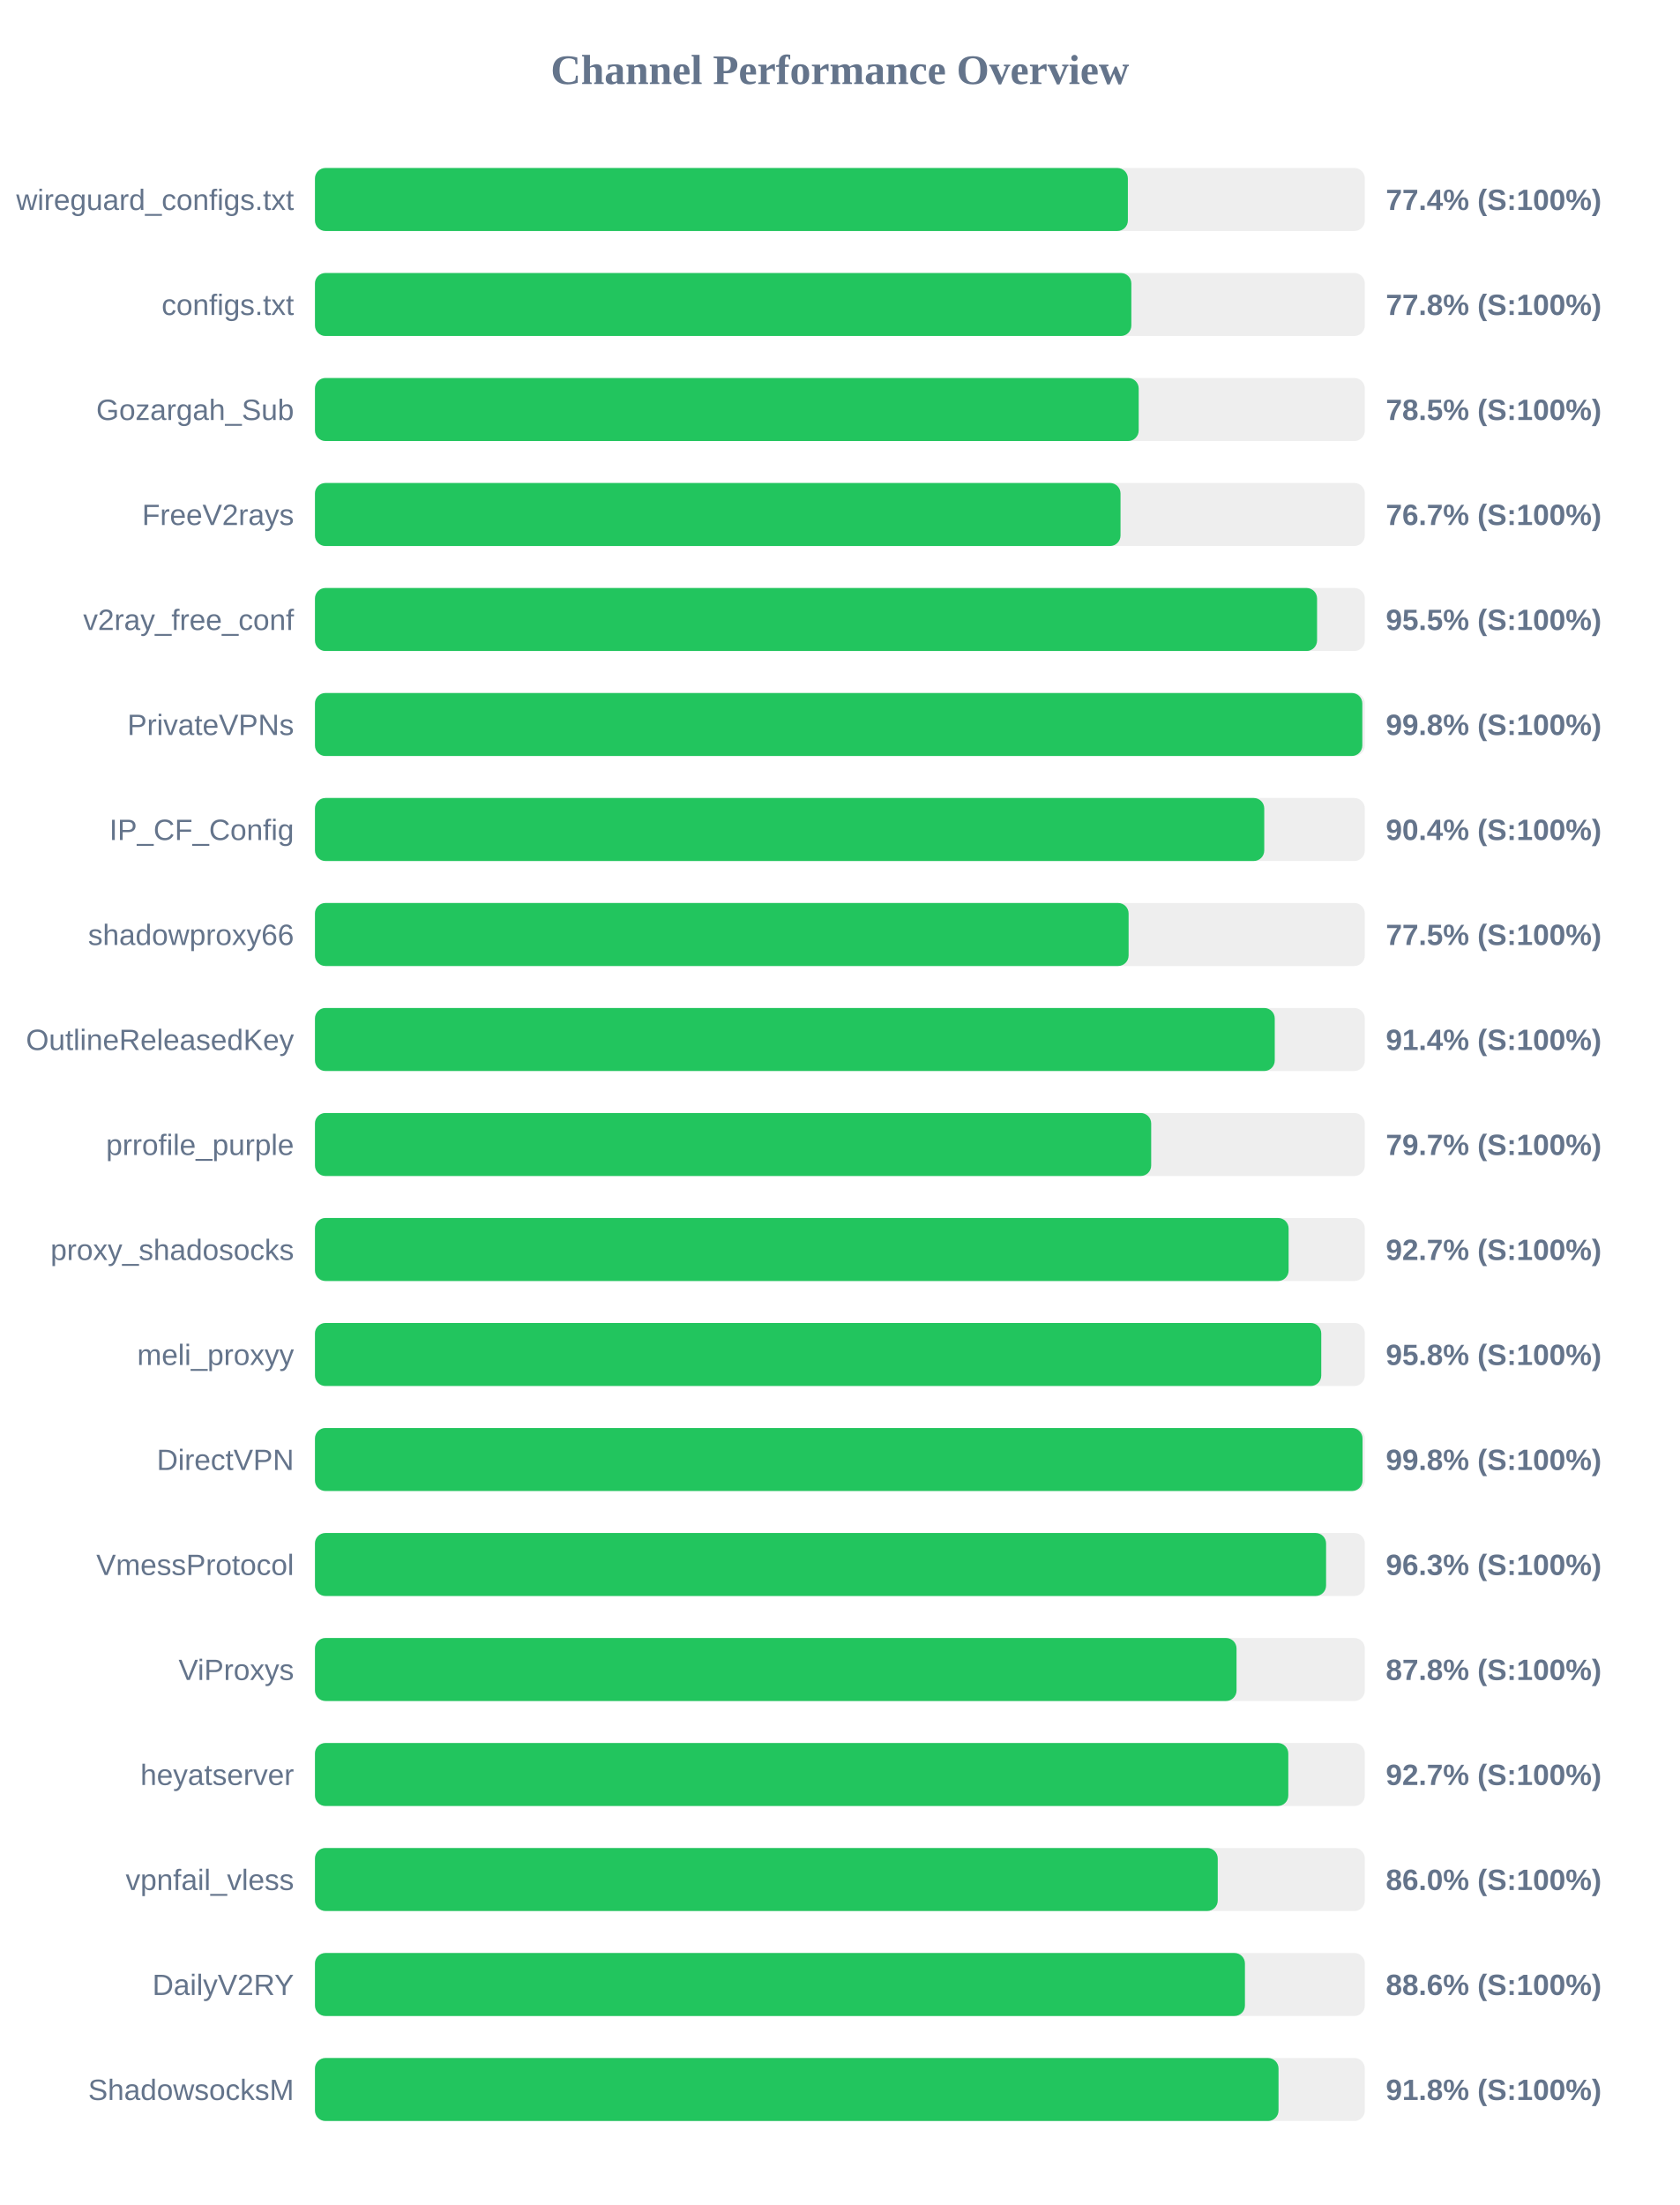
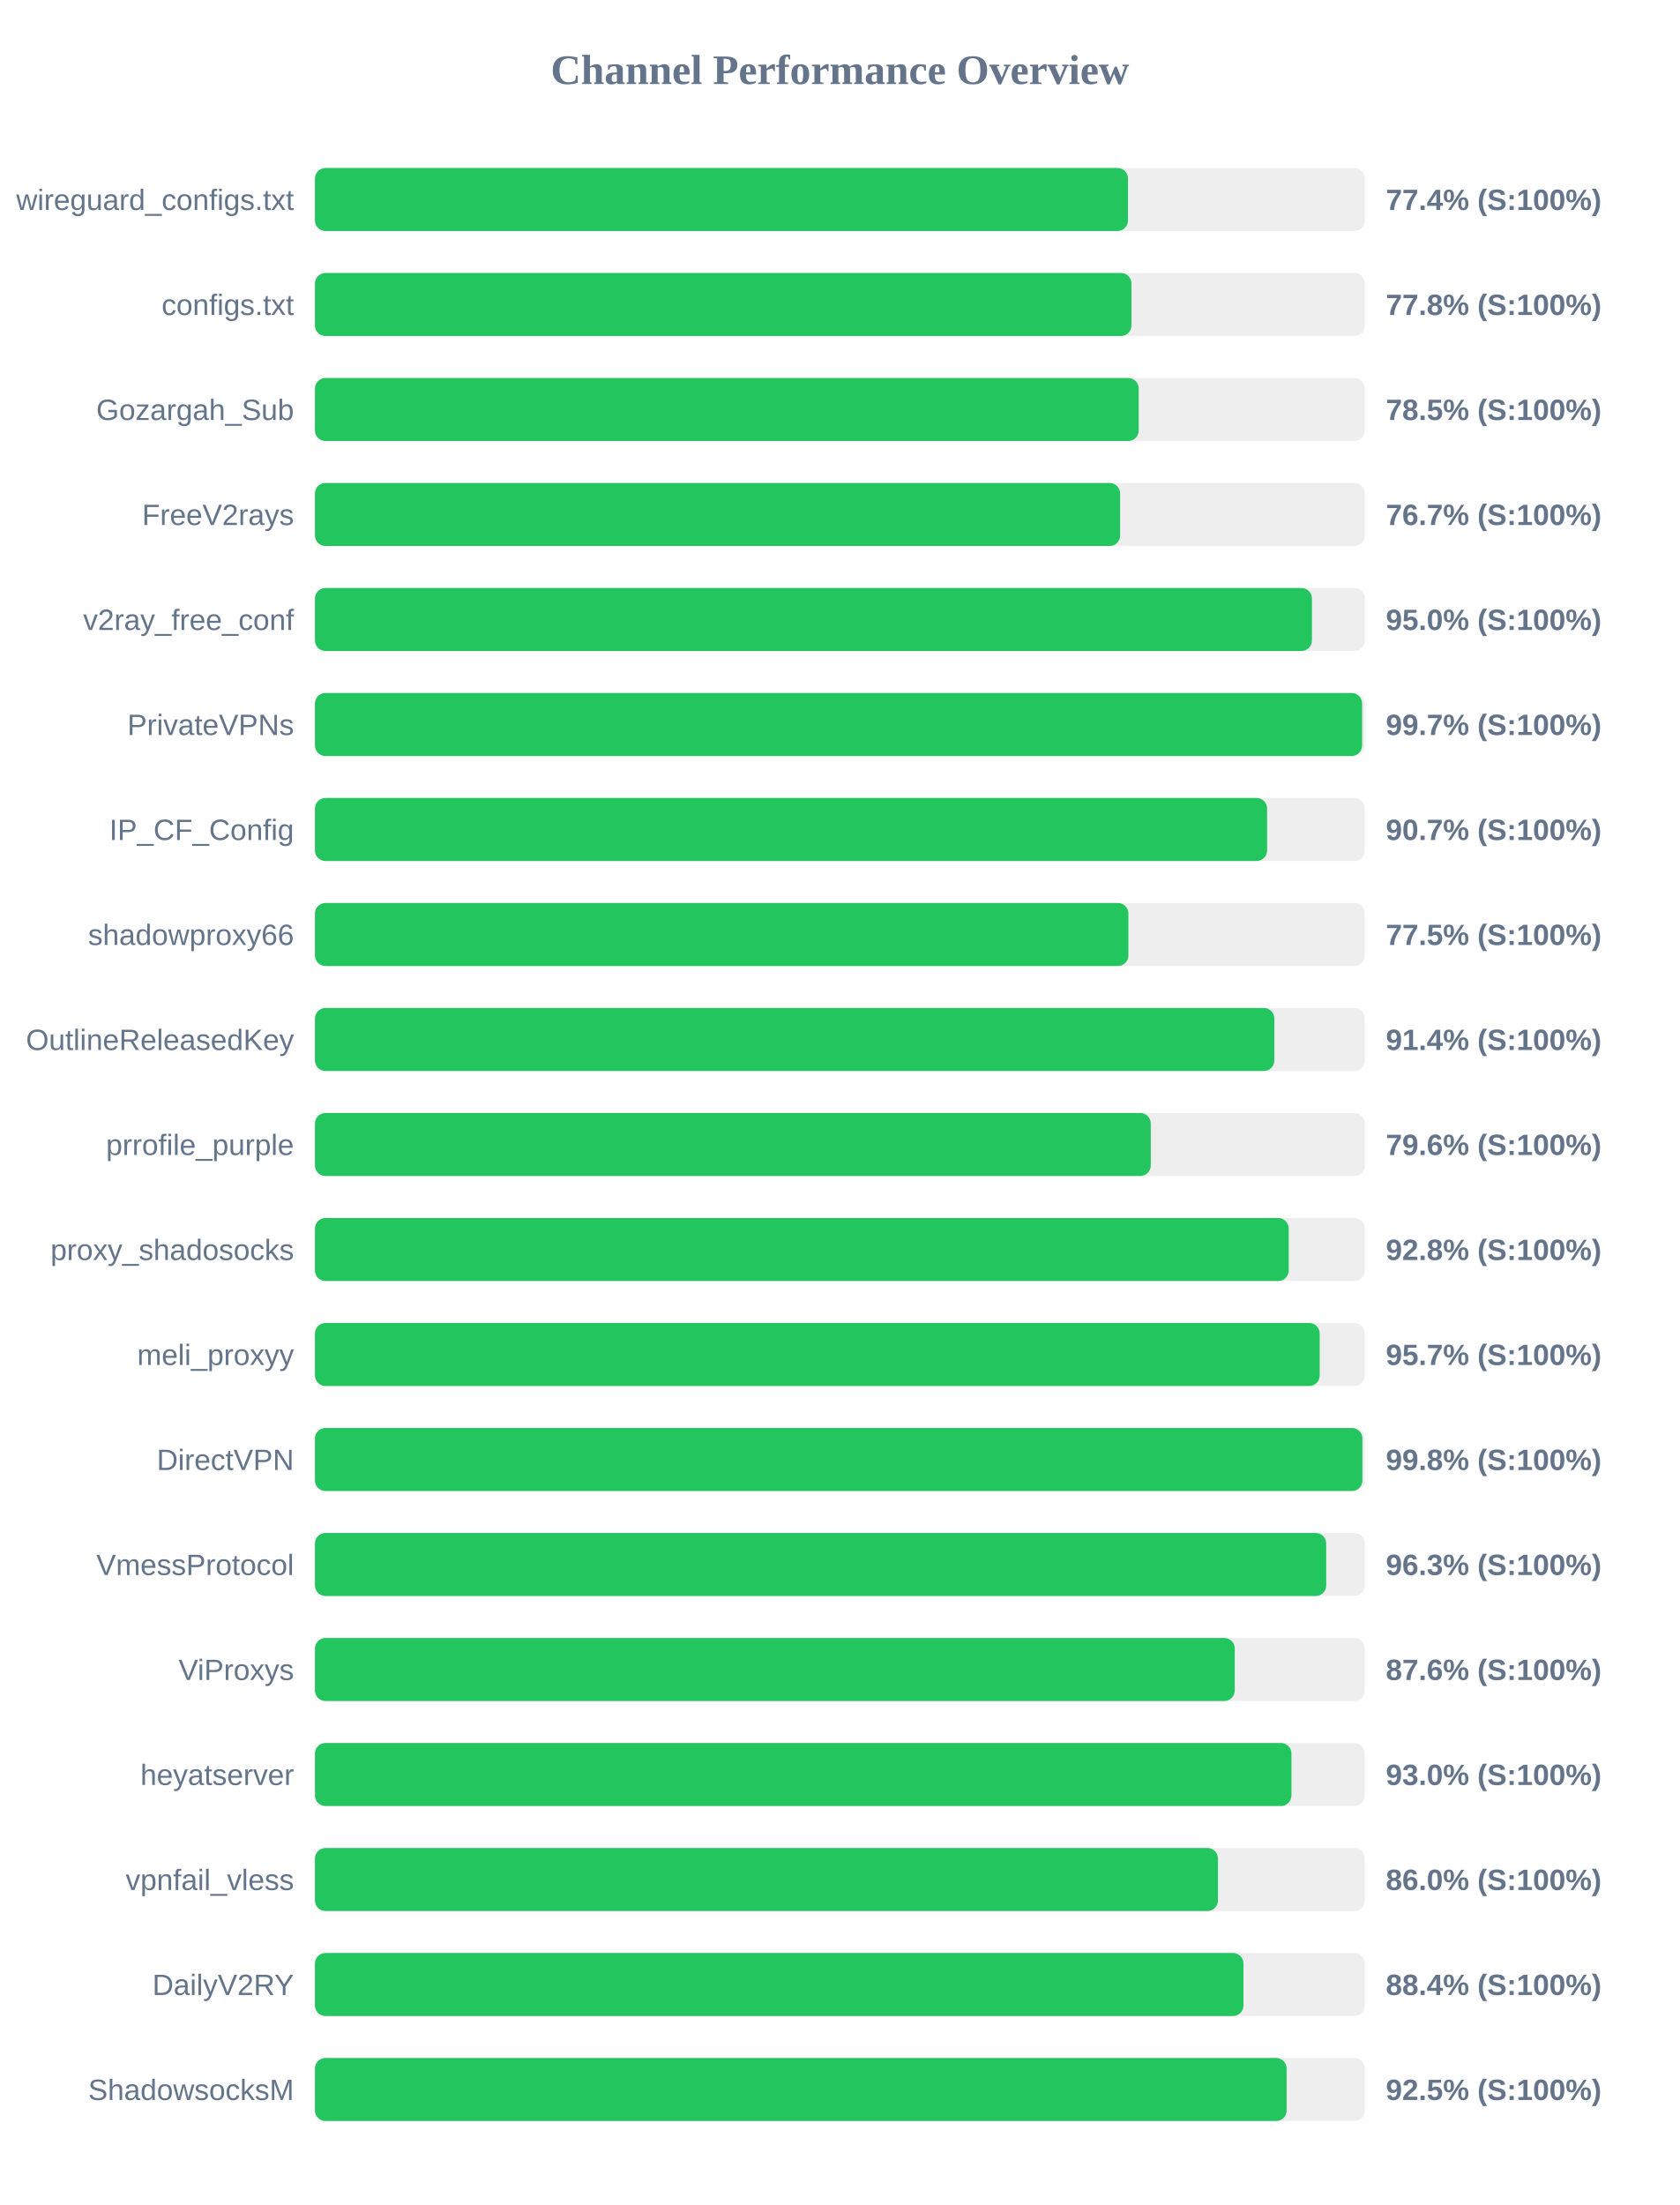
<svg xmlns="http://www.w3.org/2000/svg" width="800" height="1050" version="1.1">
  <style>
        .row { font: 14px Arial; fill: #64748b; }
        .score { font: bold 14px Arial; fill: #64748b; }
    </style>
  <text x="400" y="40" text-anchor="middle" font-size="20px" font-weight="bold" fill="#64748b">Channel Performance Overview</text>
  <rect x="150" y="80" width="500" height="30" fill="#eee" rx="5" />
-   <rect x="150" y="80" width="387.15" height="30" fill="#22c55e" rx="5" />
+   <rect x="150" y="80" width="387.2" height="30" fill="#22c55e" rx="5" />
  <text x="140" y="100" text-anchor="end" class="row">wireguard_configs.txt</text>
  <text x="660" y="100" text-anchor="start" class="score">77.4% (S:100%)</text>
  <rect x="150" y="130" width="500" height="30" fill="#eee" rx="5" />
-   <rect x="150" y="130" width="388.8" height="30" fill="#22c55e" rx="5" />
+   <rect x="150" y="130" width="388.85" height="30" fill="#22c55e" rx="5" />
  <text x="140" y="150" text-anchor="end" class="row">configs.txt</text>
  <text x="660" y="150" text-anchor="start" class="score">77.8% (S:100%)</text>
  <rect x="150" y="180" width="500" height="30" fill="#eee" rx="5" />
  <rect x="150" y="180" width="392.3" height="30" fill="#22c55e" rx="5" />
  <text x="140" y="200" text-anchor="end" class="row">Gozargah_Sub</text>
  <text x="660" y="200" text-anchor="start" class="score">78.5% (S:100%)</text>
  <rect x="150" y="230" width="500" height="30" fill="#eee" rx="5" />
-   <rect x="150" y="230" width="383.65" height="30" fill="#22c55e" rx="5" />
+   <rect x="150" y="230" width="383.45" height="30" fill="#22c55e" rx="5" />
  <text x="140" y="250" text-anchor="end" class="row">FreeV2rays</text>
  <text x="660" y="250" text-anchor="start" class="score">76.7% (S:100%)</text>
  <rect x="150" y="280" width="500" height="30" fill="#eee" rx="5" />
-   <rect x="150" y="280" width="477.25" height="30" fill="#22c55e" rx="5" />
+   <rect x="150" y="280" width="474.8" height="30" fill="#22c55e" rx="5" />
  <text x="140" y="300" text-anchor="end" class="row">v2ray_free_conf</text>
-   <text x="660" y="300" text-anchor="start" class="score">95.5% (S:100%)</text>
+   <text x="660" y="300" text-anchor="start" class="score">95.0% (S:100%)</text>
  <rect x="150" y="330" width="500" height="30" fill="#eee" rx="5" />
-   <rect x="150" y="330" width="498.8" height="30" fill="#22c55e" rx="5" />
+   <rect x="150" y="330" width="498.7" height="30" fill="#22c55e" rx="5" />
  <text x="140" y="350" text-anchor="end" class="row">PrivateVPNs</text>
-   <text x="660" y="350" text-anchor="start" class="score">99.8% (S:100%)</text>
+   <text x="660" y="350" text-anchor="start" class="score">99.7% (S:100%)</text>
  <rect x="150" y="380" width="500" height="30" fill="#eee" rx="5" />
-   <rect x="150" y="380" width="452.1" height="30" fill="#22c55e" rx="5" />
+   <rect x="150" y="380" width="453.45" height="30" fill="#22c55e" rx="5" />
  <text x="140" y="400" text-anchor="end" class="row">IP_CF_Config</text>
-   <text x="660" y="400" text-anchor="start" class="score">90.4% (S:100%)</text>
+   <text x="660" y="400" text-anchor="start" class="score">90.7% (S:100%)</text>
  <rect x="150" y="430" width="500" height="30" fill="#eee" rx="5" />
-   <rect x="150" y="430" width="387.5" height="30" fill="#22c55e" rx="5" />
+   <rect x="150" y="430" width="387.4" height="30" fill="#22c55e" rx="5" />
  <text x="140" y="450" text-anchor="end" class="row">shadowproxy66</text>
  <text x="660" y="450" text-anchor="start" class="score">77.5% (S:100%)</text>
  <rect x="150" y="480" width="500" height="30" fill="#eee" rx="5" />
-   <rect x="150" y="480" width="457.1" height="30" fill="#22c55e" rx="5" />
+   <rect x="150" y="480" width="456.9" height="30" fill="#22c55e" rx="5" />
  <text x="140" y="500" text-anchor="end" class="row">OutlineReleasedKey</text>
  <text x="660" y="500" text-anchor="start" class="score">91.4% (S:100%)</text>
  <rect x="150" y="530" width="500" height="30" fill="#eee" rx="5" />
-   <rect x="150" y="530" width="398.25" height="30" fill="#22c55e" rx="5" />
+   <rect x="150" y="530" width="398.05" height="30" fill="#22c55e" rx="5" />
  <text x="140" y="550" text-anchor="end" class="row">prrofile_purple</text>
-   <text x="660" y="550" text-anchor="start" class="score">79.7% (S:100%)</text>
+   <text x="660" y="550" text-anchor="start" class="score">79.6% (S:100%)</text>
  <rect x="150" y="580" width="500" height="30" fill="#eee" rx="5" />
-   <rect x="150" y="580" width="463.7" height="30" fill="#22c55e" rx="5" />
+   <rect x="150" y="580" width="463.75" height="30" fill="#22c55e" rx="5" />
  <text x="140" y="600" text-anchor="end" class="row">proxy_shadosocks</text>
-   <text x="660" y="600" text-anchor="start" class="score">92.7% (S:100%)</text>
+   <text x="660" y="600" text-anchor="start" class="score">92.8% (S:100%)</text>
  <rect x="150" y="630" width="500" height="30" fill="#eee" rx="5" />
-   <rect x="150" y="630" width="479.25" height="30" fill="#22c55e" rx="5" />
+   <rect x="150" y="630" width="478.5" height="30" fill="#22c55e" rx="5" />
  <text x="140" y="650" text-anchor="end" class="row">meli_proxyy</text>
-   <text x="660" y="650" text-anchor="start" class="score">95.8% (S:100%)</text>
+   <text x="660" y="650" text-anchor="start" class="score">95.7% (S:100%)</text>
  <rect x="150" y="680" width="500" height="30" fill="#eee" rx="5" />
-   <rect x="150" y="680" width="498.9" height="30" fill="#22c55e" rx="5" />
+   <rect x="150" y="680" width="498.85" height="30" fill="#22c55e" rx="5" />
  <text x="140" y="700" text-anchor="end" class="row">DirectVPN</text>
  <text x="660" y="700" text-anchor="start" class="score">99.8% (S:100%)</text>
  <rect x="150" y="730" width="500" height="30" fill="#eee" rx="5" />
-   <rect x="150" y="730" width="481.55" height="30" fill="#22c55e" rx="5" />
+   <rect x="150" y="730" width="481.6" height="30" fill="#22c55e" rx="5" />
  <text x="140" y="750" text-anchor="end" class="row">VmessProtocol</text>
  <text x="660" y="750" text-anchor="start" class="score">96.3% (S:100%)</text>
  <rect x="150" y="780" width="500" height="30" fill="#eee" rx="5" />
-   <rect x="150" y="780" width="438.9" height="30" fill="#22c55e" rx="5" />
+   <rect x="150" y="780" width="438.05" height="30" fill="#22c55e" rx="5" />
  <text x="140" y="800" text-anchor="end" class="row">ViProxys</text>
-   <text x="660" y="800" text-anchor="start" class="score">87.8% (S:100%)</text>
+   <text x="660" y="800" text-anchor="start" class="score">87.6% (S:100%)</text>
  <rect x="150" y="830" width="500" height="30" fill="#eee" rx="5" />
-   <rect x="150" y="830" width="463.55" height="30" fill="#22c55e" rx="5" />
+   <rect x="150" y="830" width="465.05" height="30" fill="#22c55e" rx="5" />
  <text x="140" y="850" text-anchor="end" class="row">heyatserver</text>
-   <text x="660" y="850" text-anchor="start" class="score">92.7% (S:100%)</text>
+   <text x="660" y="850" text-anchor="start" class="score">93.0% (S:100%)</text>
  <rect x="150" y="880" width="500" height="30" fill="#eee" rx="5" />
-   <rect x="150" y="880" width="429.95" height="30" fill="#22c55e" rx="5" />
+   <rect x="150" y="880" width="430.05" height="30" fill="#22c55e" rx="5" />
  <text x="140" y="900" text-anchor="end" class="row">vpnfail_vless</text>
  <text x="660" y="900" text-anchor="start" class="score">86.0% (S:100%)</text>
  <rect x="150" y="930" width="500" height="30" fill="#eee" rx="5" />
-   <rect x="150" y="930" width="442.9" height="30" fill="#22c55e" rx="5" />
+   <rect x="150" y="930" width="442.2" height="30" fill="#22c55e" rx="5" />
  <text x="140" y="950" text-anchor="end" class="row">DailyV2RY</text>
-   <text x="660" y="950" text-anchor="start" class="score">88.6% (S:100%)</text>
+   <text x="660" y="950" text-anchor="start" class="score">88.4% (S:100%)</text>
  <rect x="150" y="980" width="500" height="30" fill="#eee" rx="5" />
-   <rect x="150" y="980" width="458.9" height="30" fill="#22c55e" rx="5" />
+   <rect x="150" y="980" width="462.75" height="30" fill="#22c55e" rx="5" />
  <text x="140" y="1000" text-anchor="end" class="row">ShadowsocksM</text>
-   <text x="660" y="1000" text-anchor="start" class="score">91.8% (S:100%)</text>
+   <text x="660" y="1000" text-anchor="start" class="score">92.5% (S:100%)</text>
</svg>
